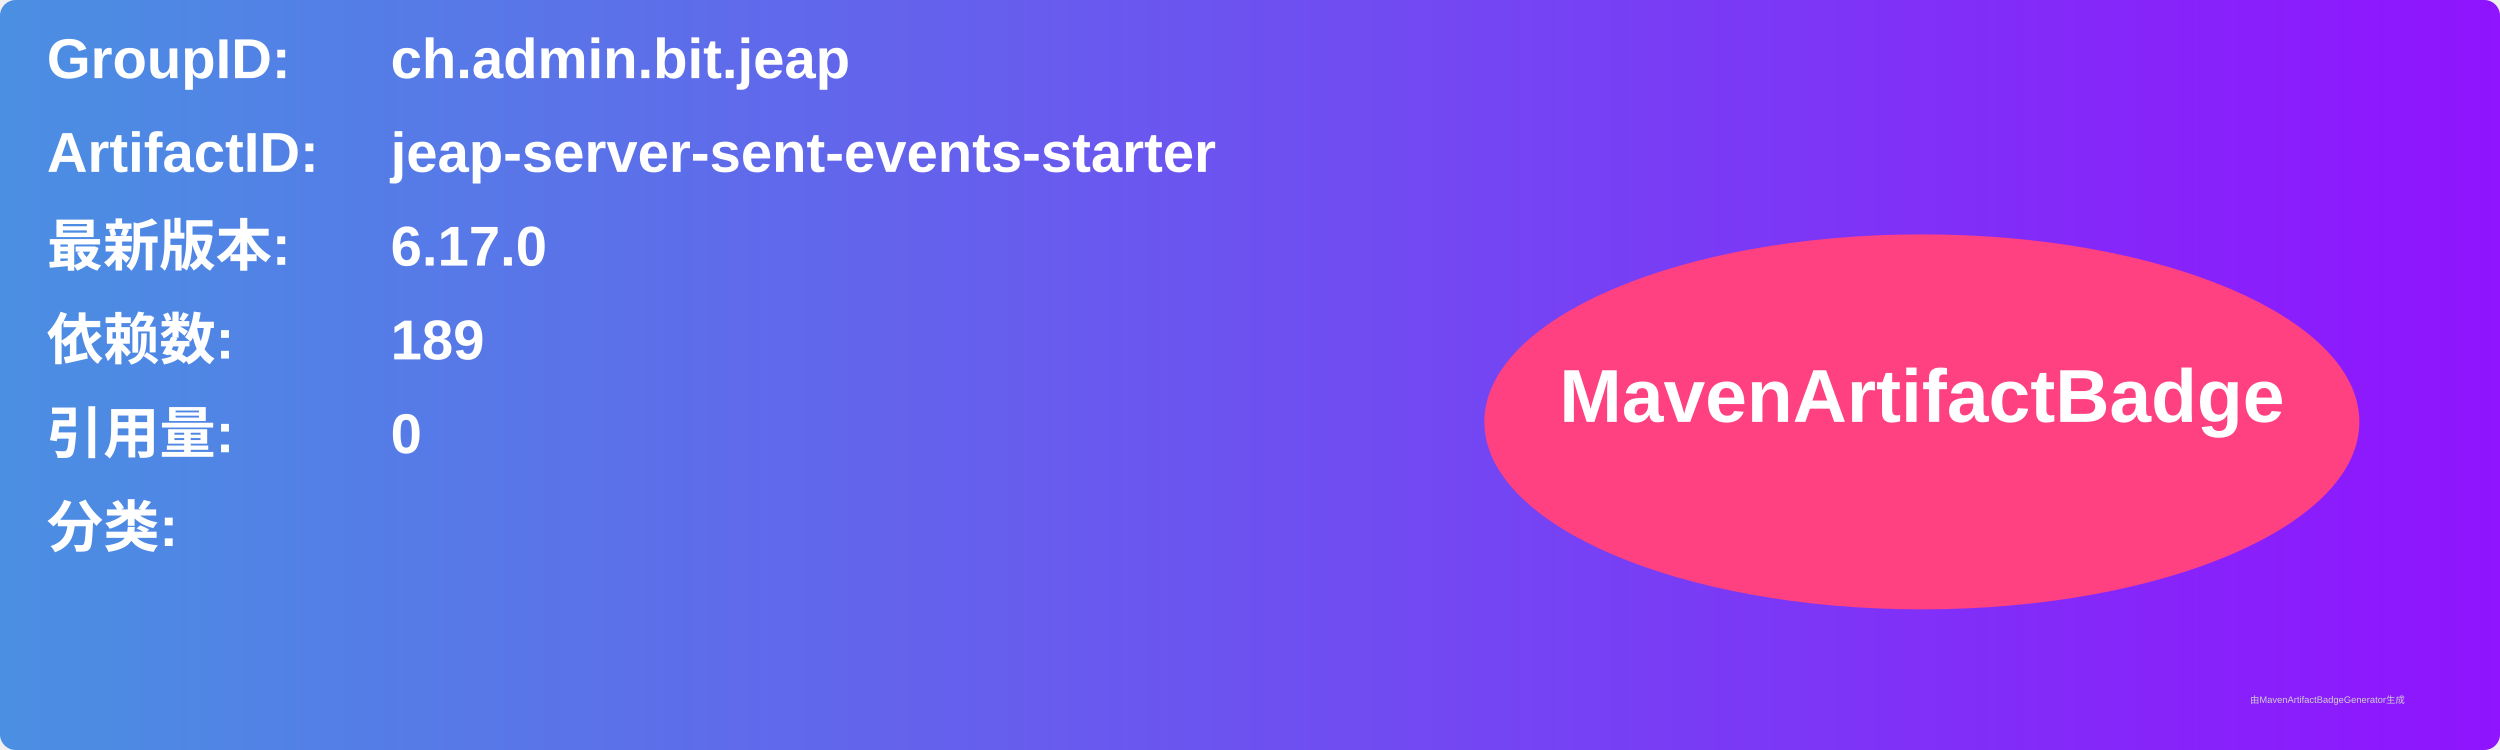
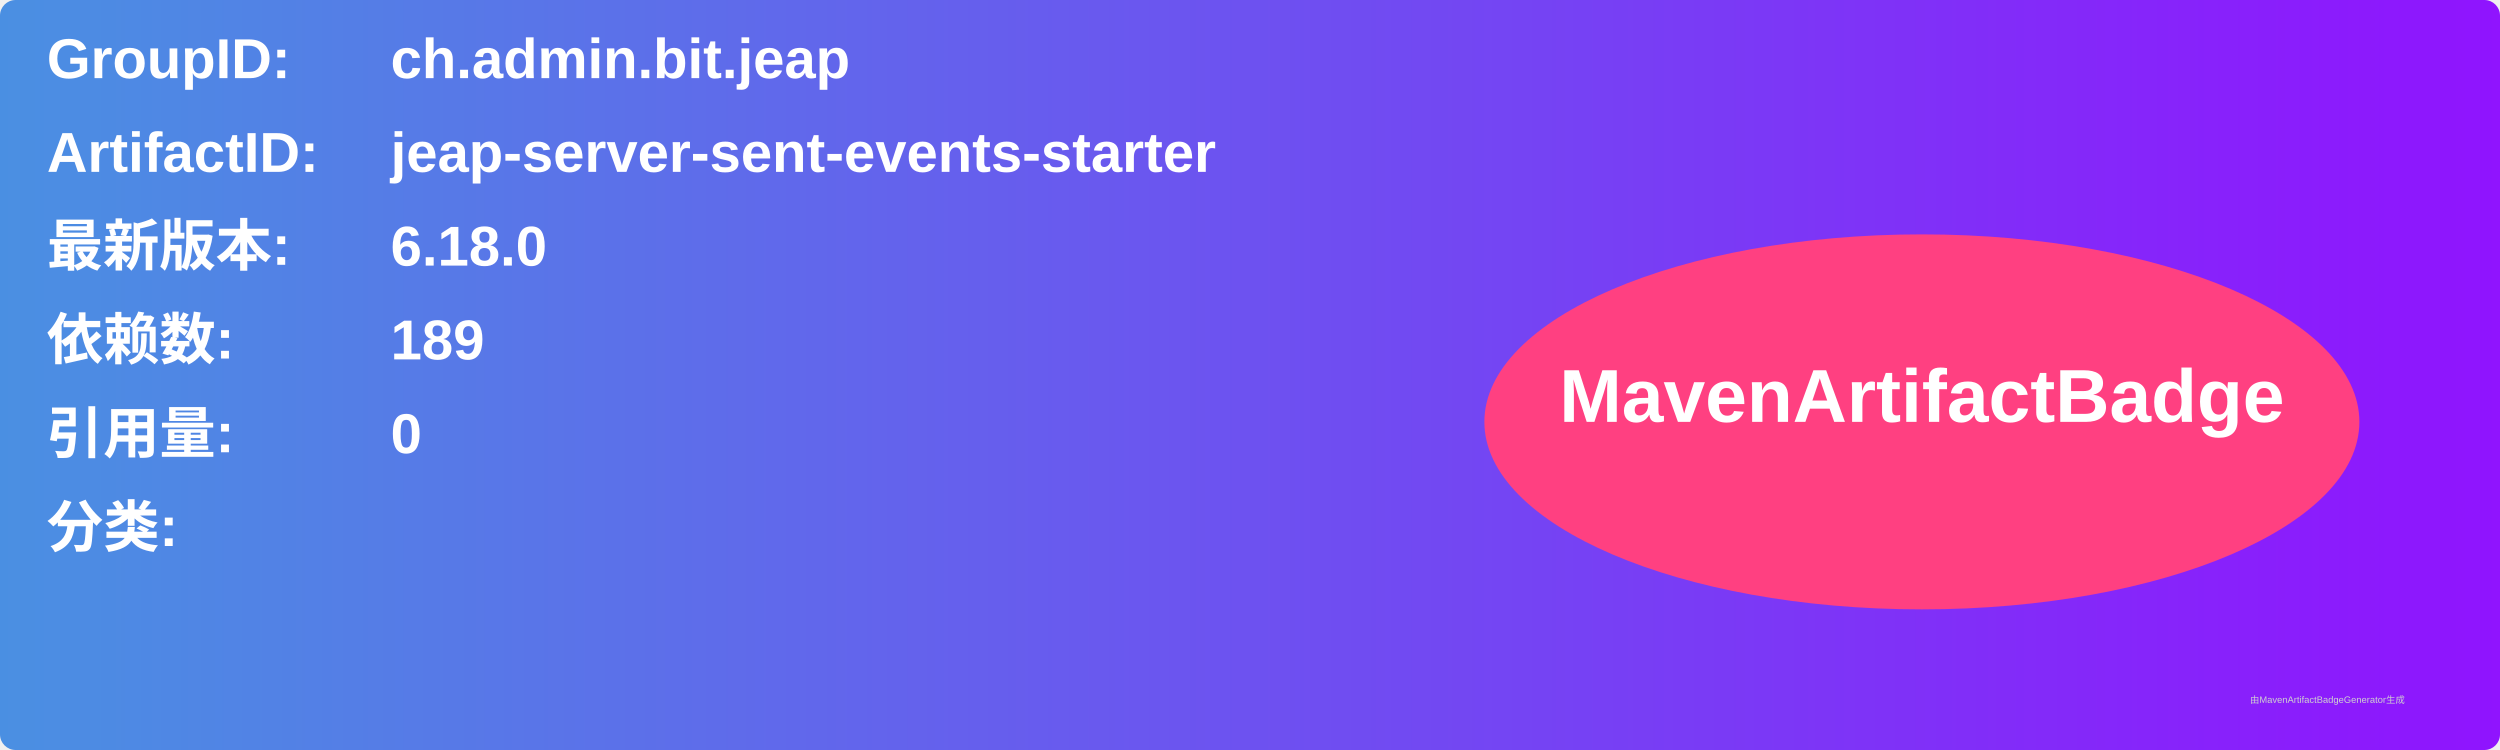
<svg xmlns="http://www.w3.org/2000/svg" width="800" height="240" viewBox="0 0 800 240">
  <linearGradient id="grad" x1="0%" y1="0%" x2="100%" y2="0%">
    <stop offset="0%" stop-color="#4a90e2" />
    <stop offset="100%" stop-color="#9013fe" />
  </linearGradient>
  <rect width="100%" height="100%" rx="5" ry="5" fill="url(#grad)" />
  <g transform="translate(15, 15)">
    <text x="0" y="10" font-family="Arial" font-size="18" fill="white" font-weight="bold" width="260">GroupID:</text>
    <text x="110" y="10" font-family="Arial" font-size="18" fill="white" font-weight="bold" width="460">ch.admin.bit.jeap</text>
    <text x="0" y="40" font-family="Arial" font-size="18" fill="white" font-weight="bold" width="260">ArtifactID:</text>
    <text x="110" y="40" font-family="Arial" font-size="18" fill="white" font-weight="bold" width="460">jeap-server-sent-events-starter</text>
    <text x="0" y="70" font-family="Arial" font-size="18" fill="white" font-weight="bold">最新版本:</text>
    <text x="110" y="70" font-family="Arial" font-size="18" fill="white" font-weight="bold">
-       <tspan font-weight="bold">6.17.0</tspan>
+       <tspan font-weight="bold">6.18.0</tspan>
    </text>
    <text x="0" y="100" font-family="Arial" font-size="18" fill="white" font-weight="bold">依赖数: </text>
    <text x="110" y="100" font-family="Arial" font-size="18" fill="white">
      <tspan font-weight="bold">189</tspan>
    </text>
    <text x="0" y="130" font-family="Arial" font-size="18" fill="white" font-weight="bold">引用量: </text>
    <text x="110" y="130" font-family="Arial" font-size="18" fill="white">
      <tspan font-weight="bold">0</tspan>
    </text>
    <text x="0" y="160" font-family="Arial" font-size="18" fill="white" font-weight="bold">分类:</text>
    <text x="10" y="190" font-family="Arial" font-size="10" fill="white">
      <tspan font-weight="bold" />
    </text>
    <ellipse cx="600" cy="120" rx="140" ry="60" fill="#ff4081" />
    <text x="600" y="120" text-anchor="middle" font-family="Arial" font-size="24" fill="white" font-weight="bold">MavenArtifactBadge</text>
  </g>
  <text x="720" y="225" font-family="Arial" font-size="3" fill="#d0d0d0">由MavenArtifactBadgeGenerator生成</text>
</svg>
